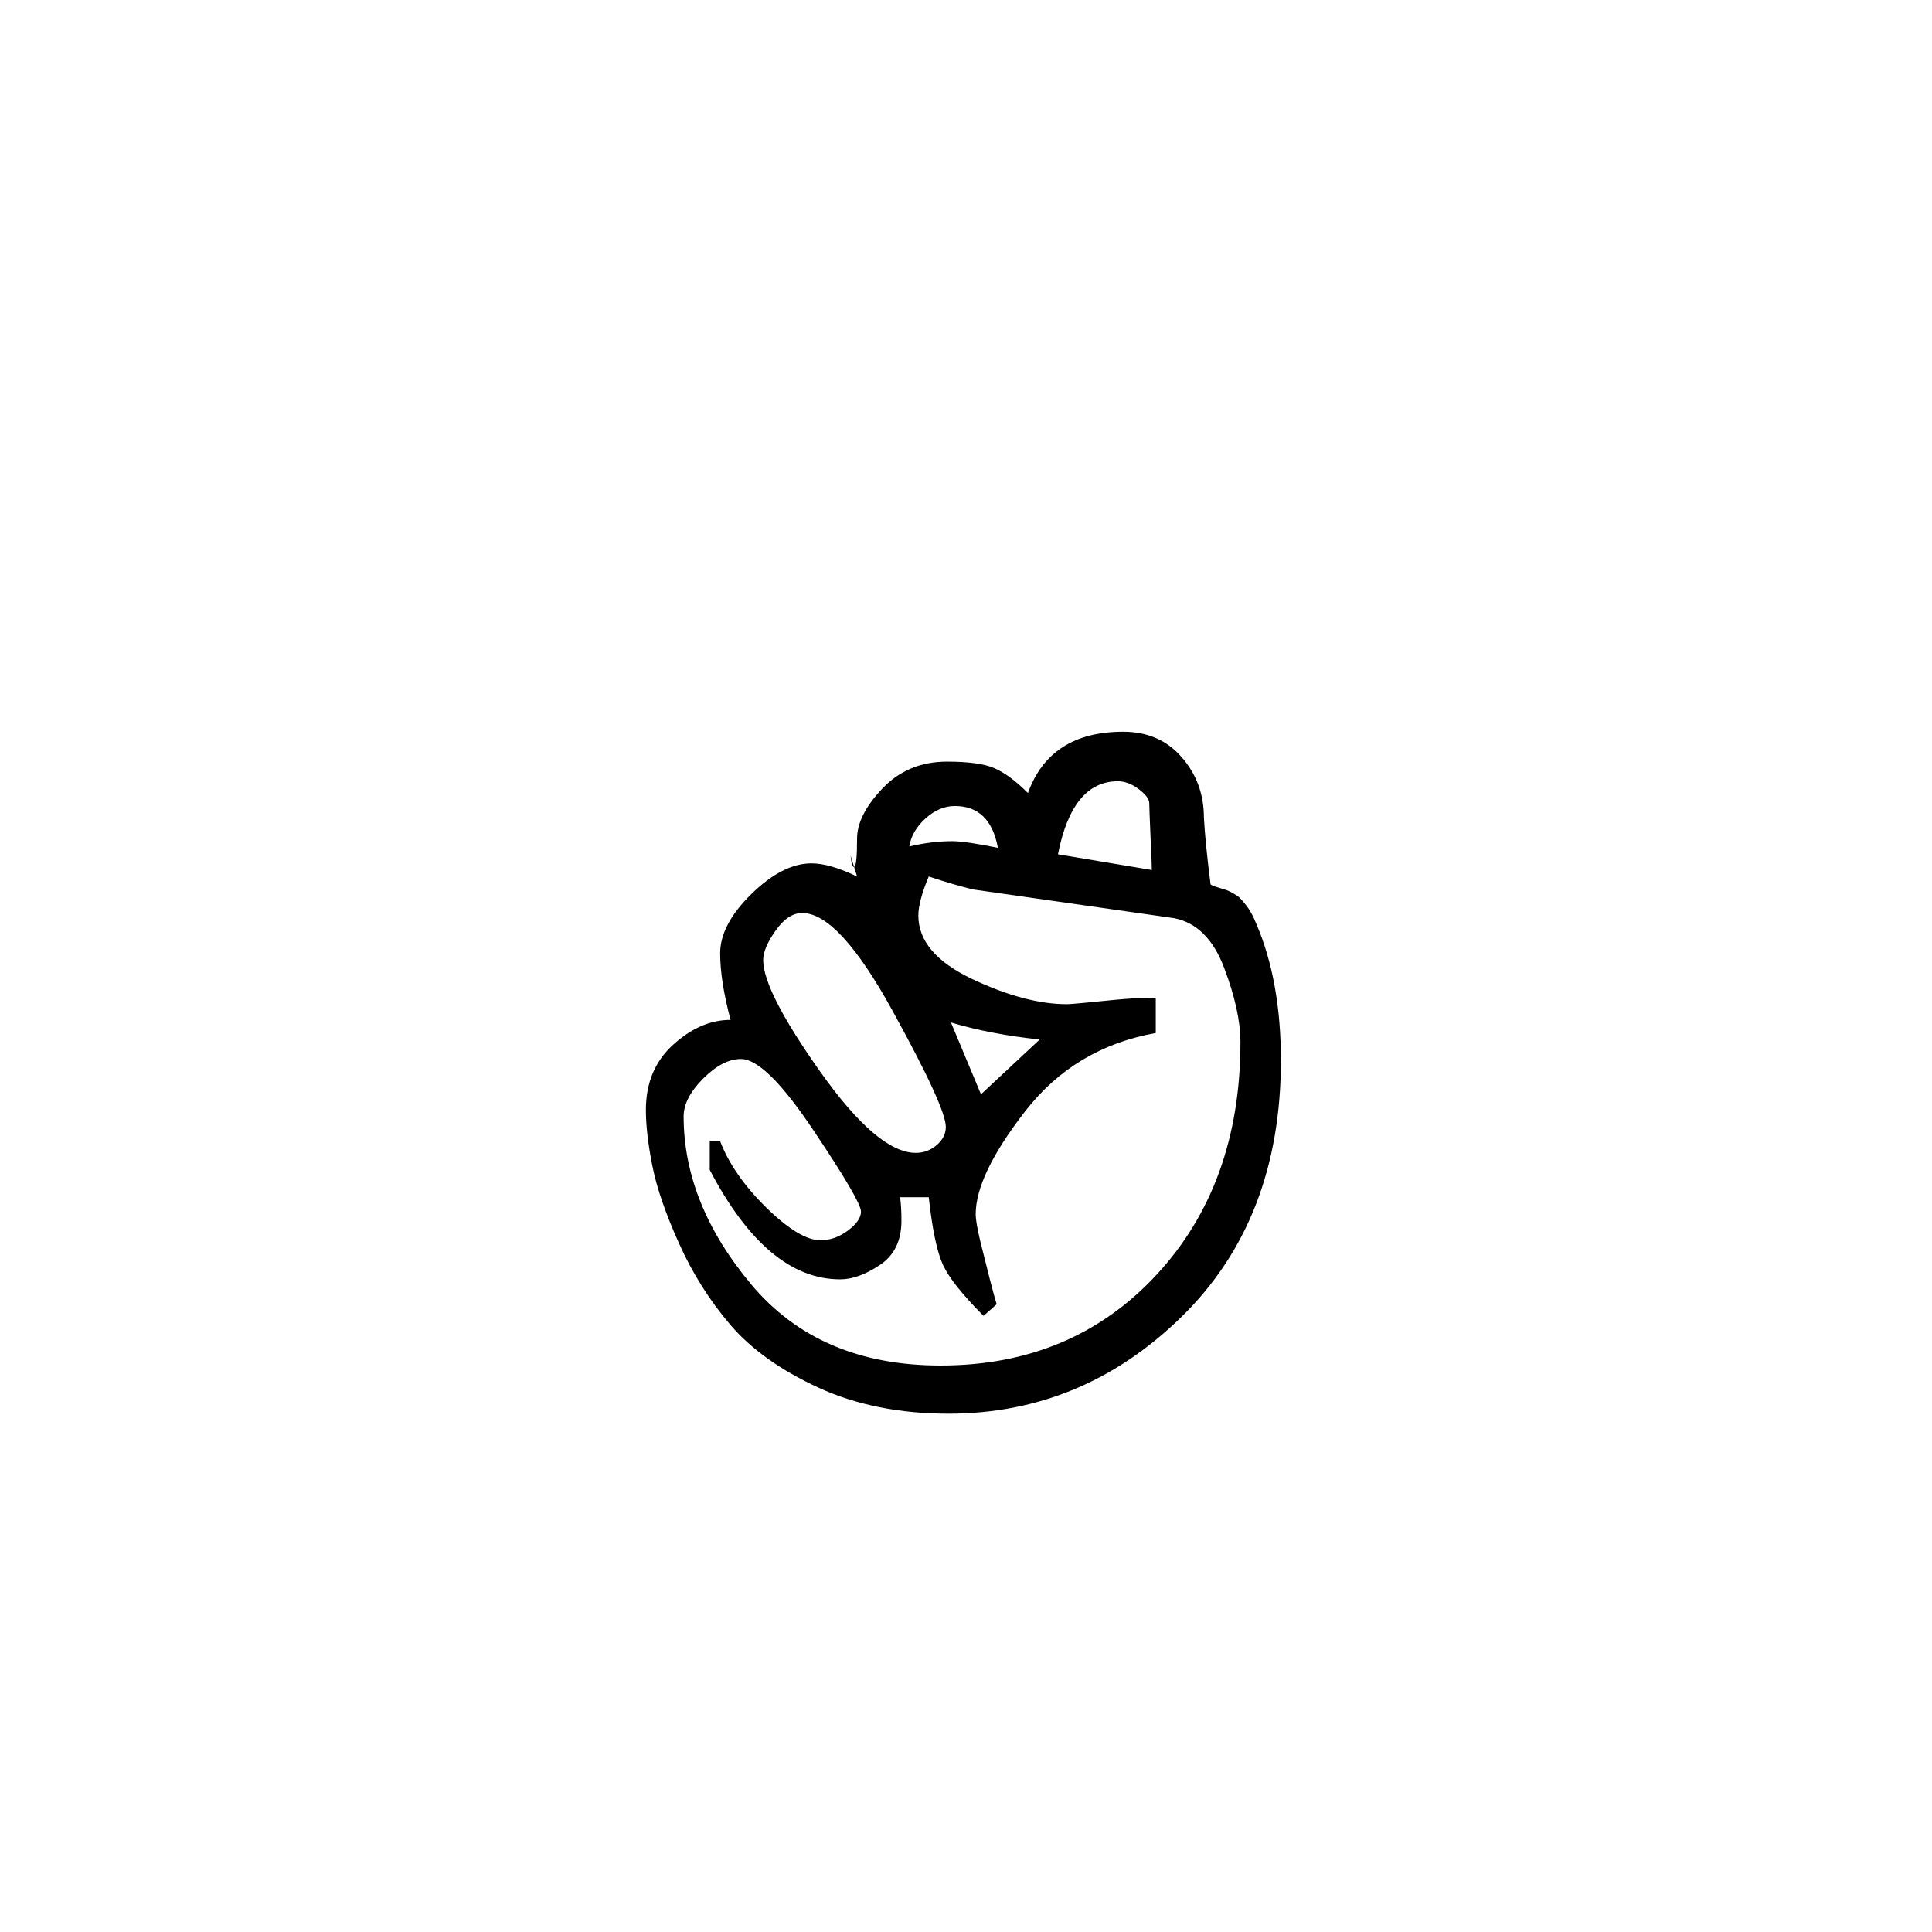
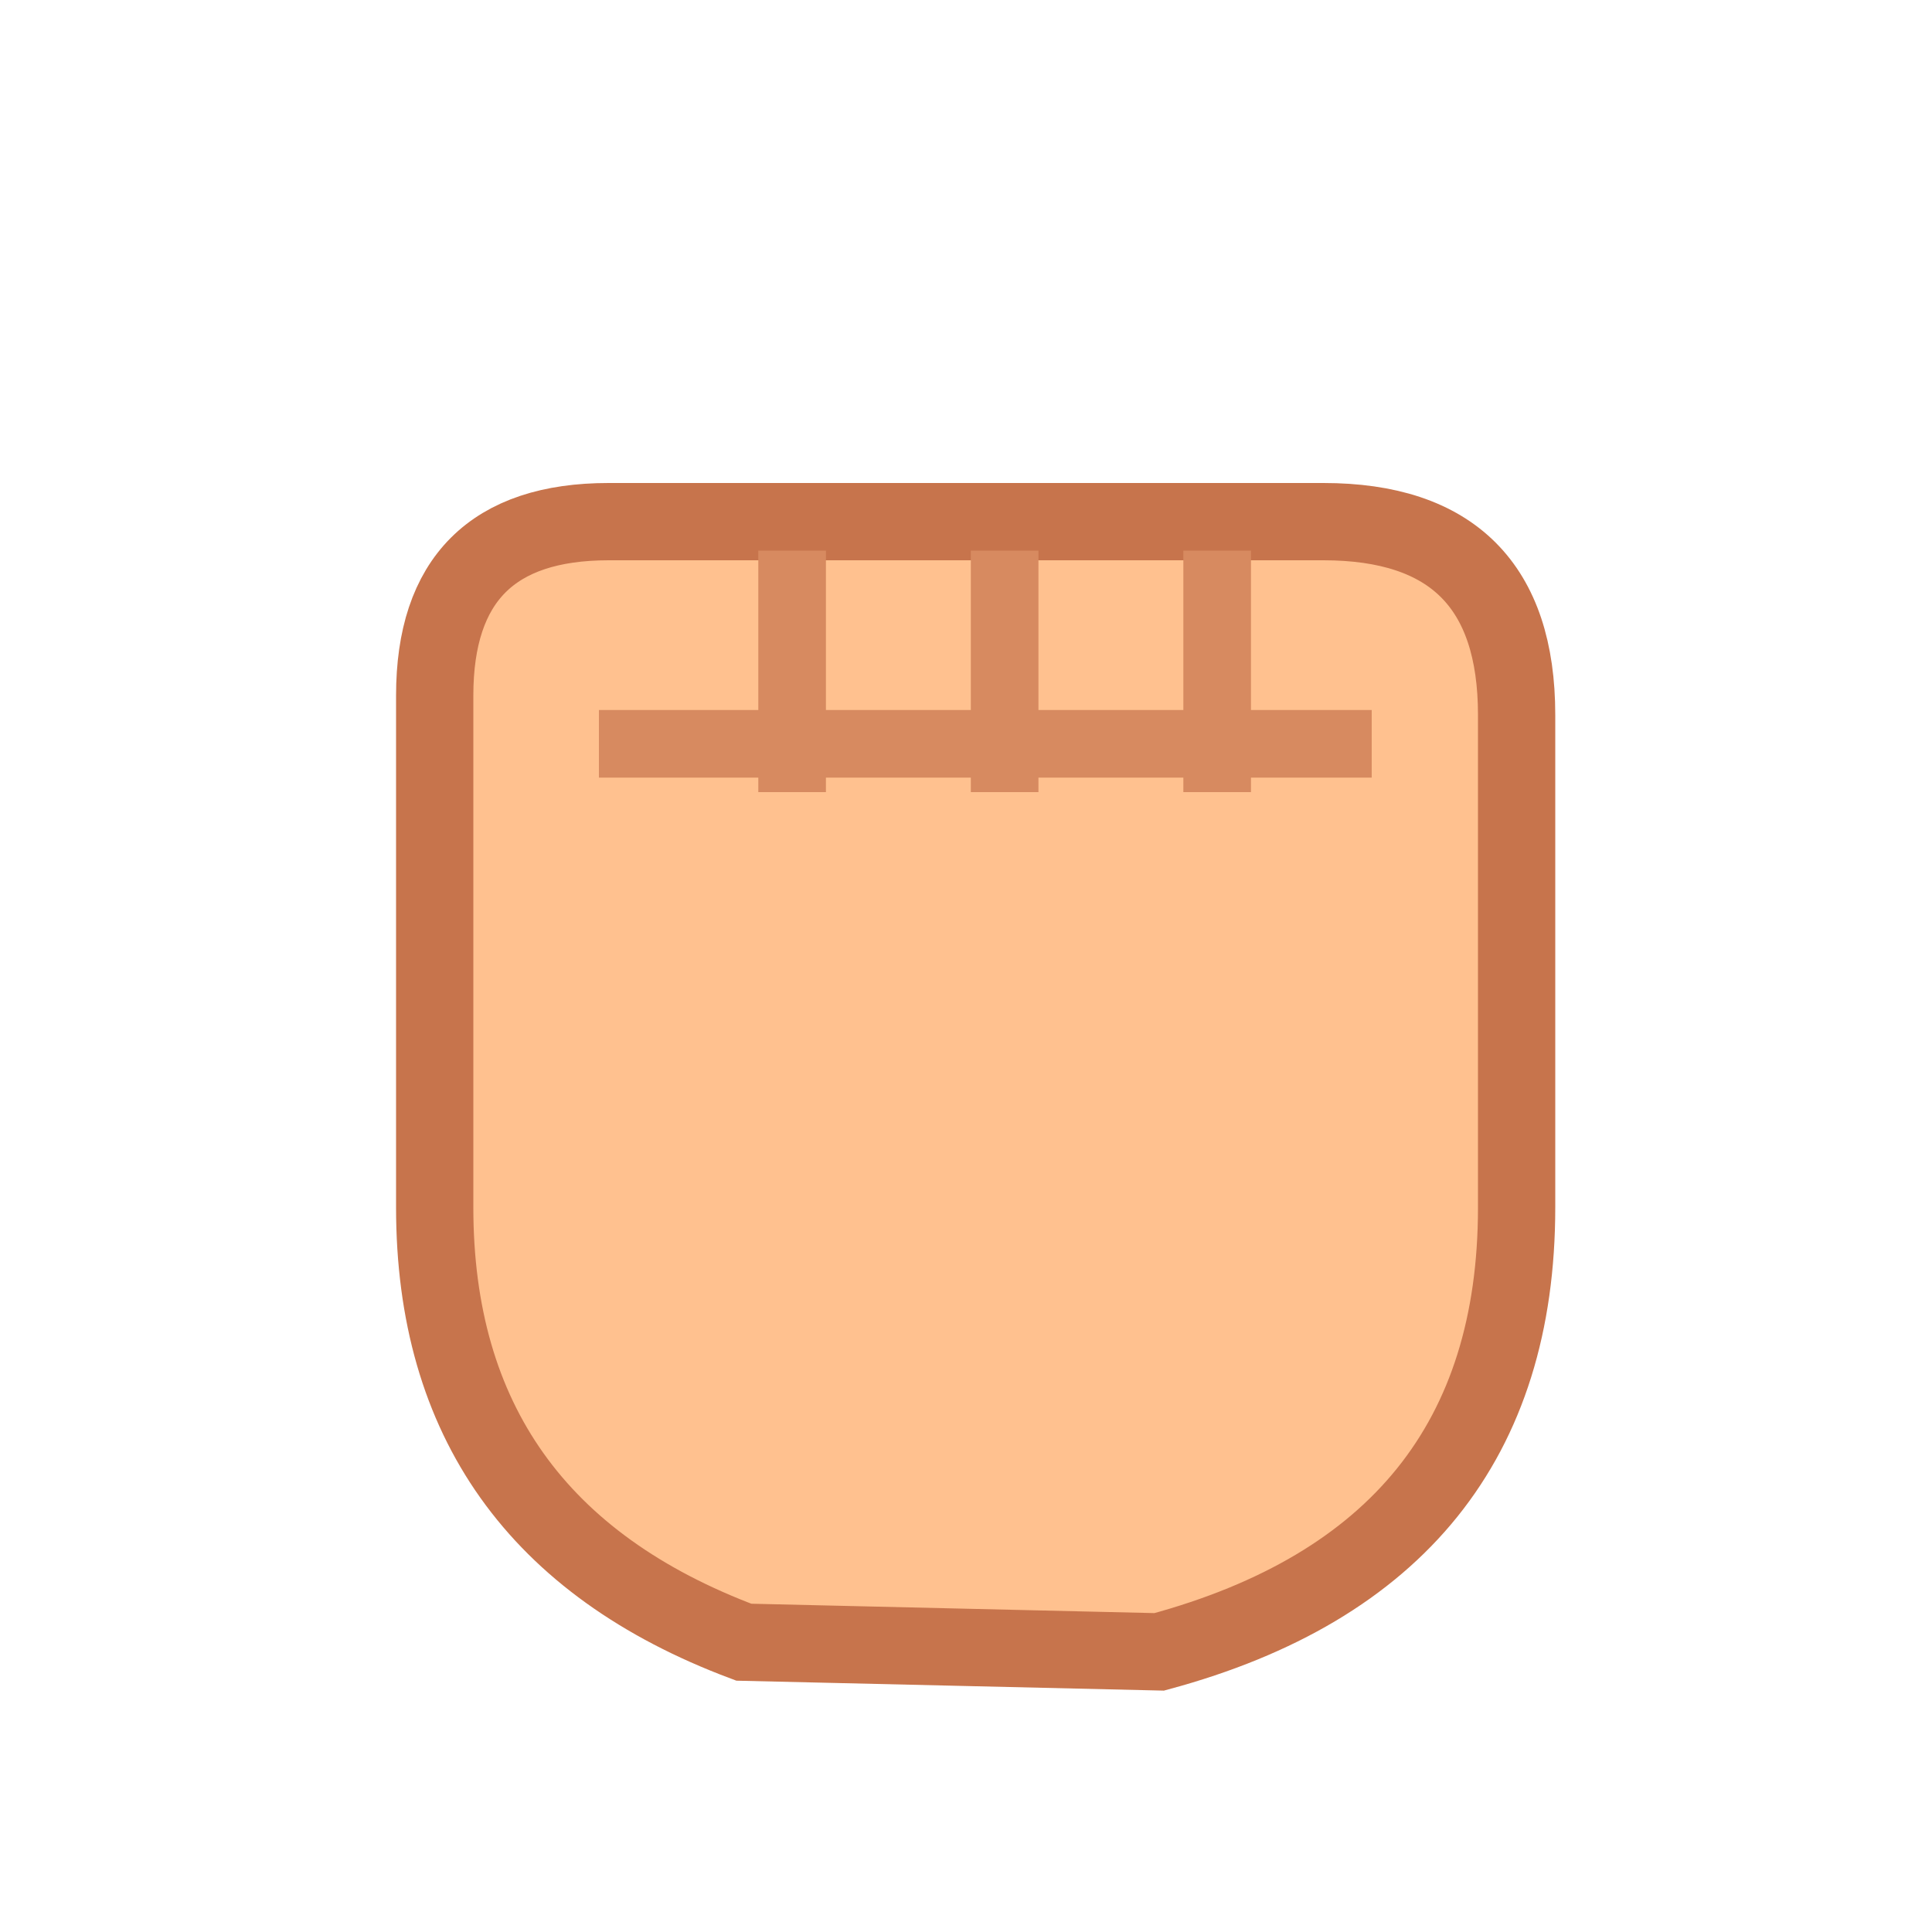
<svg xmlns="http://www.w3.org/2000/svg" viewBox="0 0 200 200">
-   <text x="100" y="145" text-anchor="middle" font-size="135">✊</text>
+   <path d="M45 72q0-18 18-18h74q20 0 20 20v51q0 36-37 46l-43-1q-32-12-32-45Z" fill="#ffc18f" stroke="#c7744c" stroke-width="8" />
+   <path d="M62 77h80M82 57v25m22-25v25m22-25v25" stroke="#d78a60" stroke-width="7" />
</svg>
